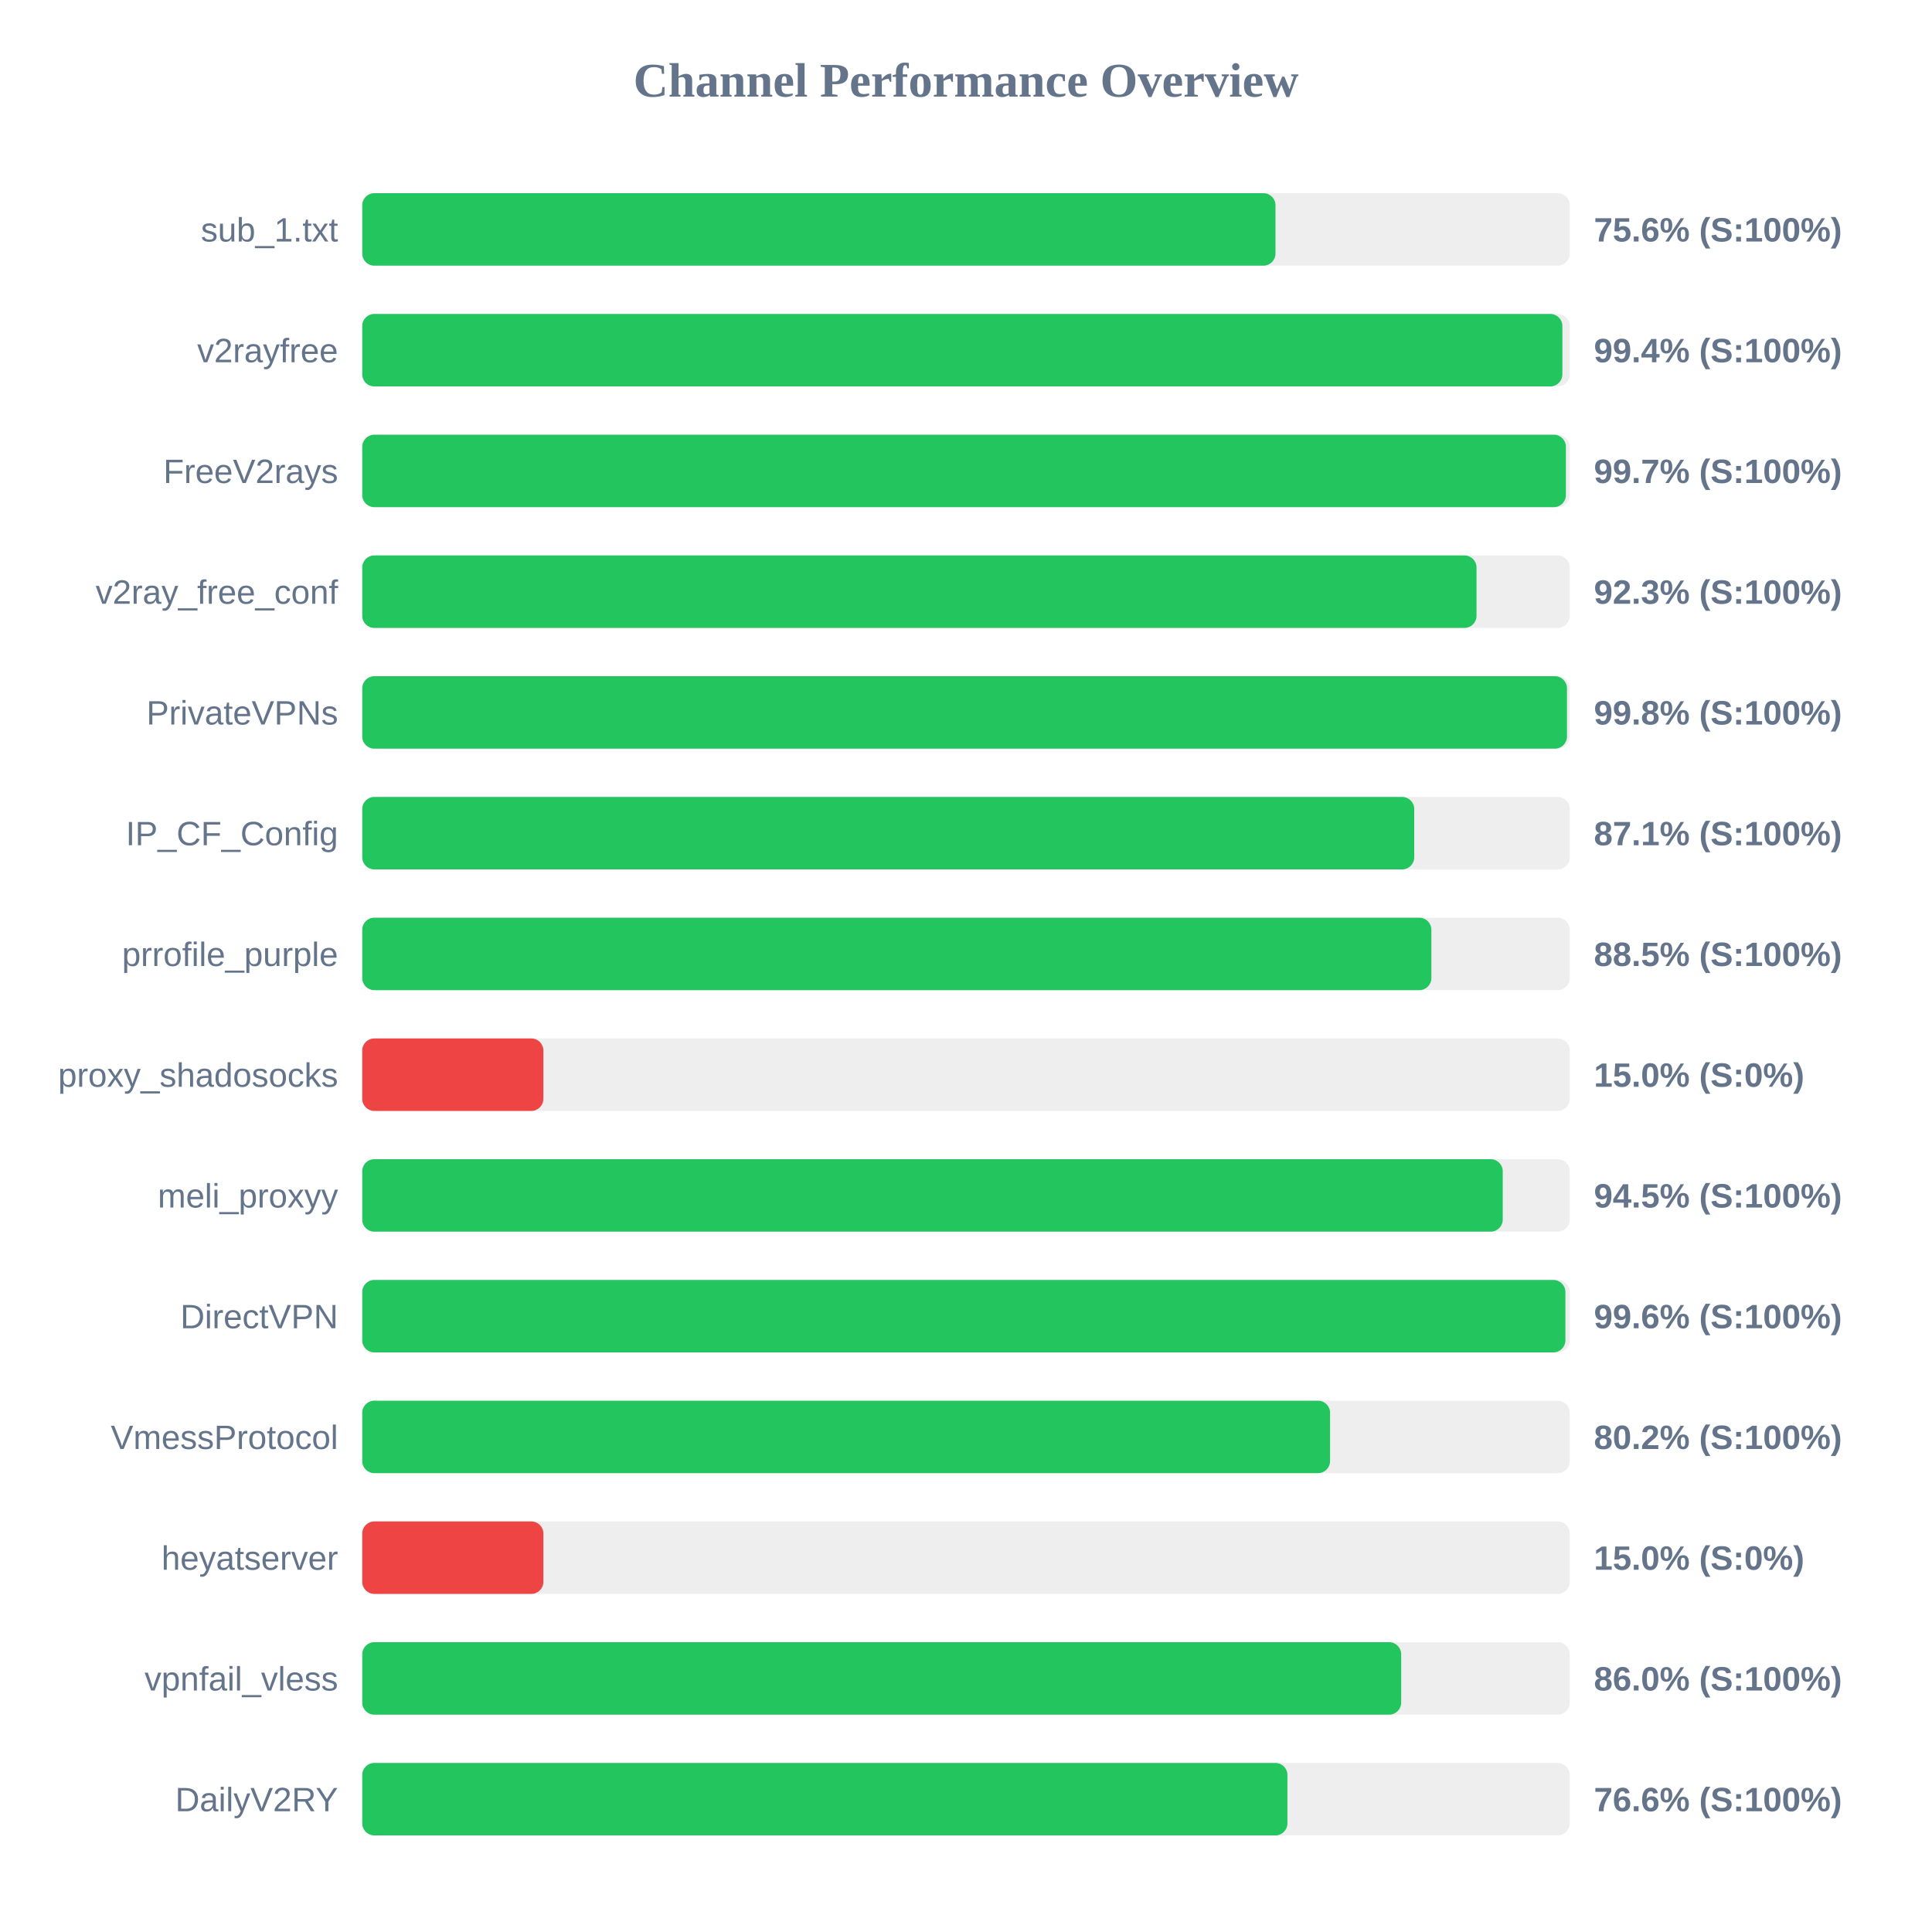
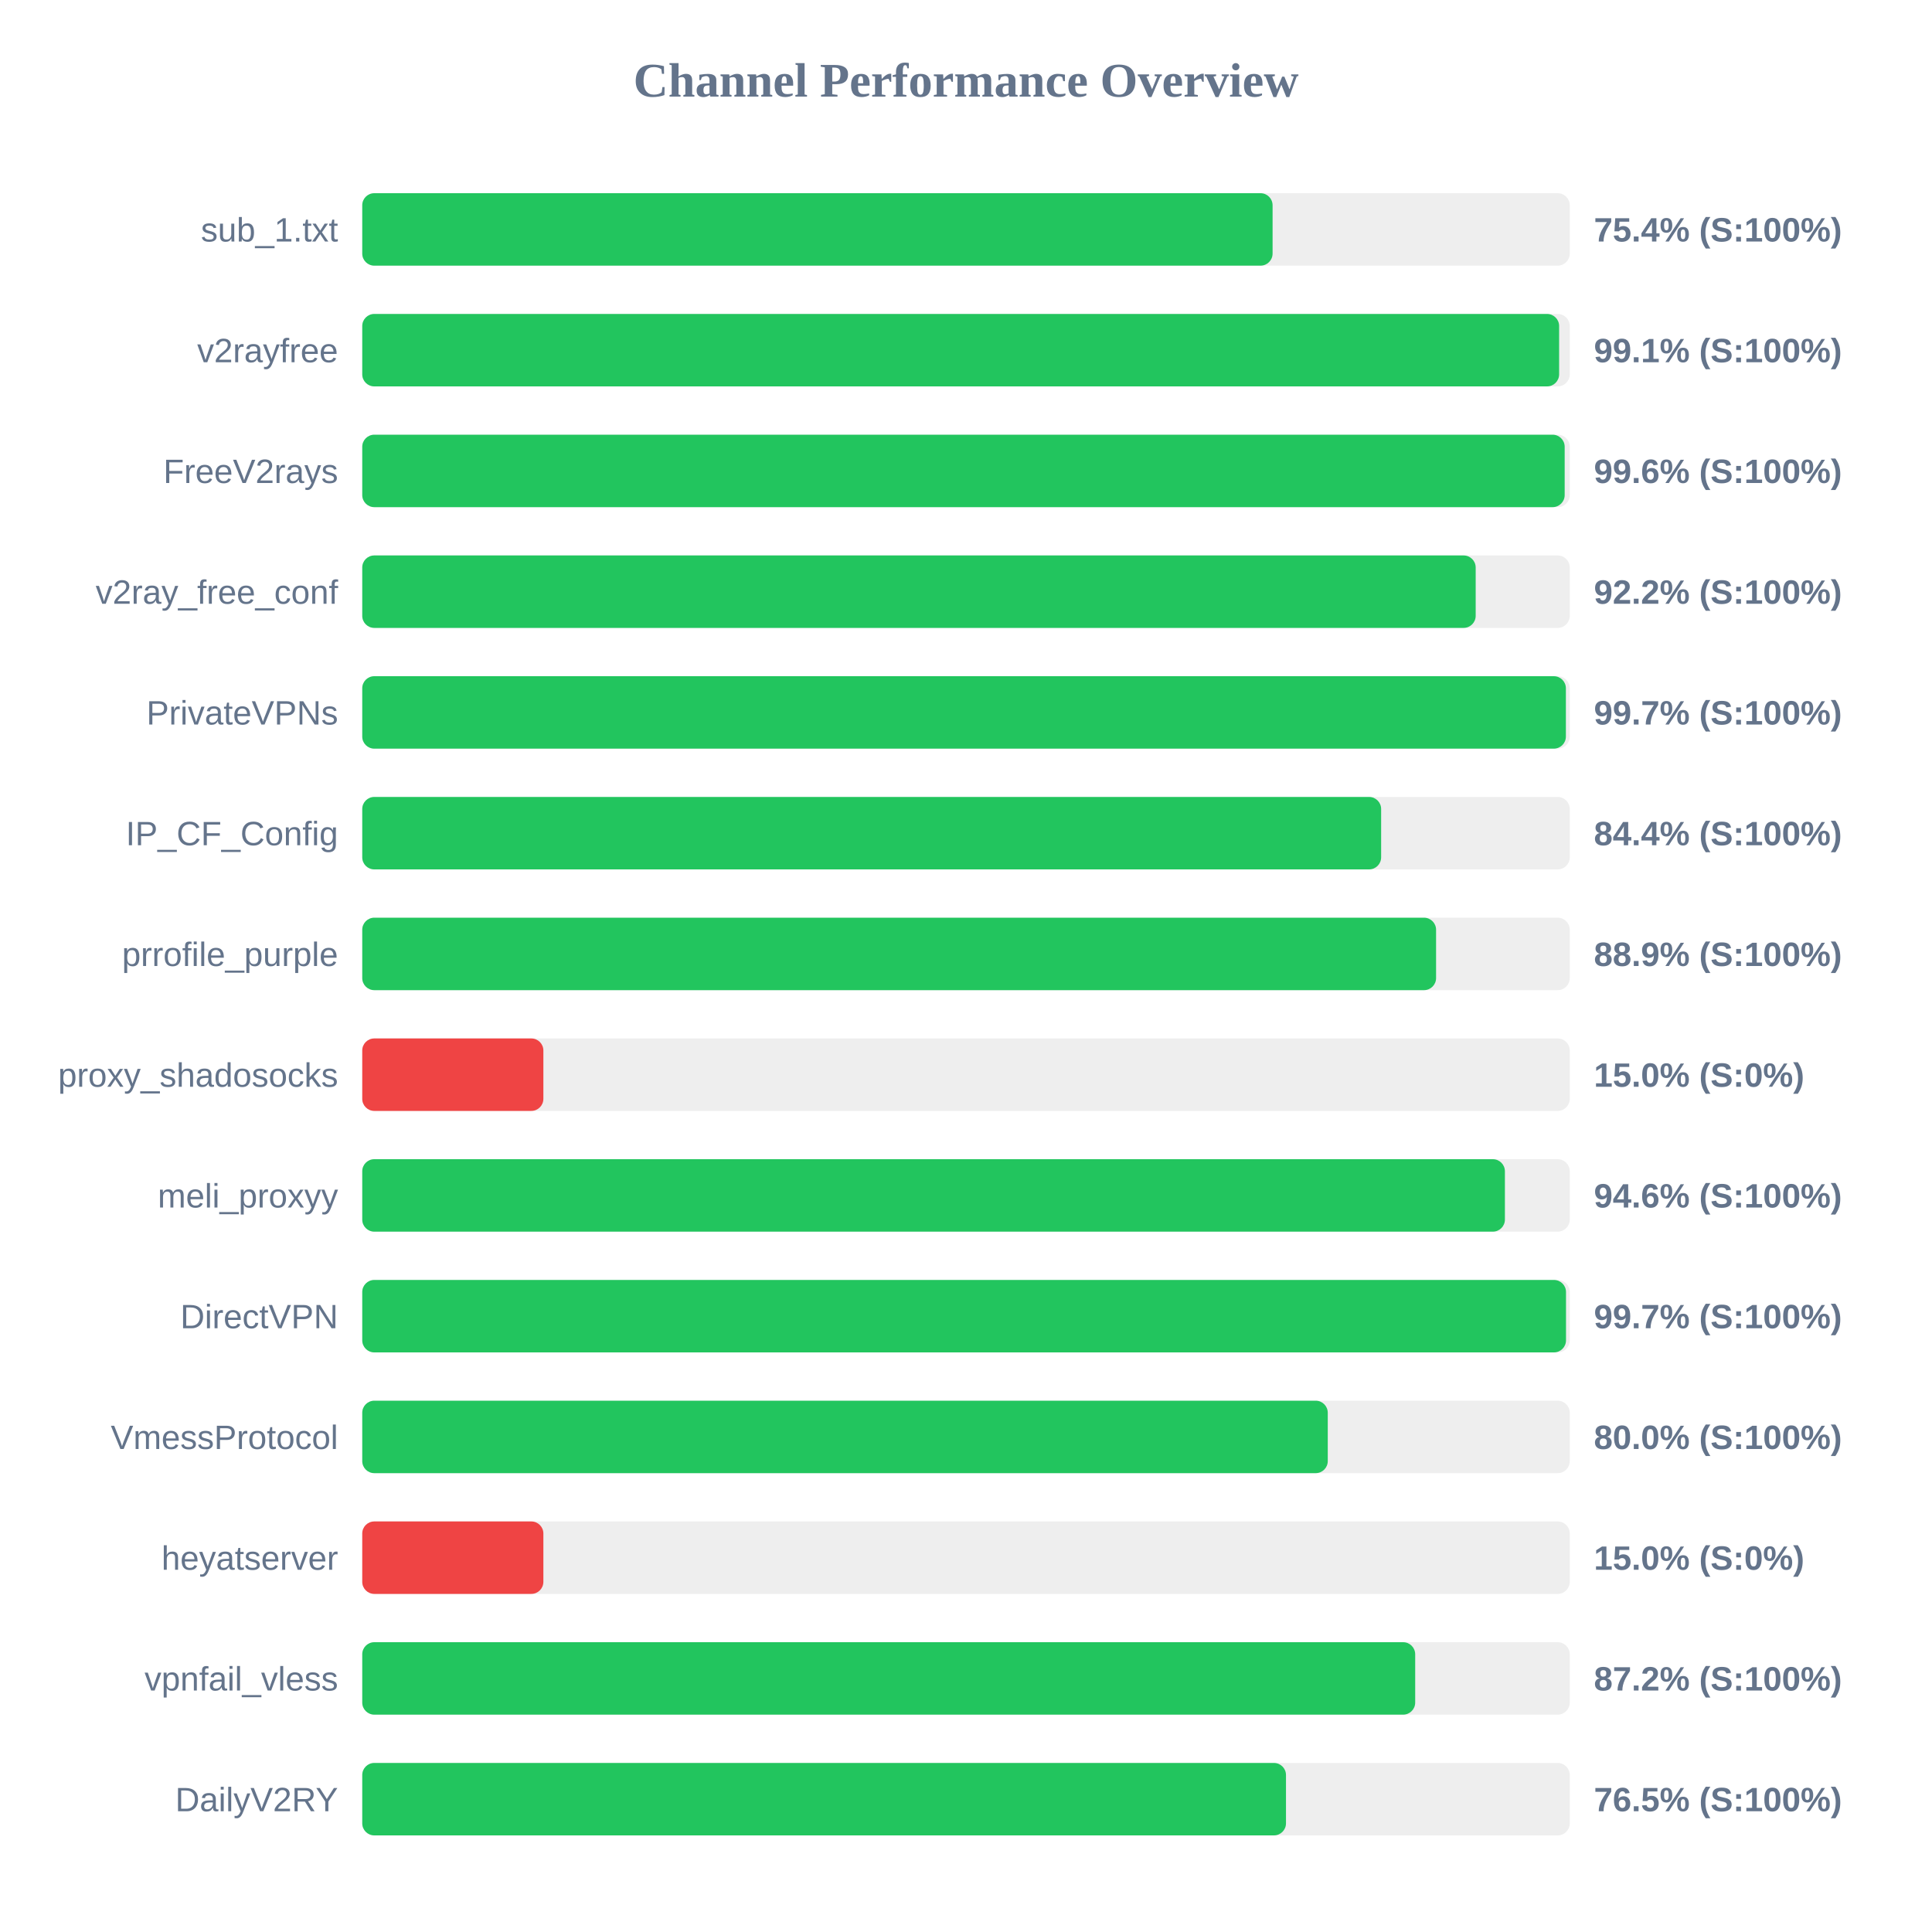
<svg xmlns="http://www.w3.org/2000/svg" width="800" height="800" version="1.1">
  <style>
        .row { font: 14px Arial; fill: #64748b; }
        .score { font: bold 14px Arial; fill: #64748b; }
    </style>
  <text x="400" y="40" text-anchor="middle" font-size="20px" font-weight="bold" fill="#64748b">Channel Performance Overview</text>
  <rect x="150" y="80" width="500" height="30" fill="#eee" rx="5" />
-   <rect x="150" y="80" width="378.15" height="30" fill="#22c55e" rx="5" />
+   <rect x="150" y="80" width="376.95" height="30" fill="#22c55e" rx="5" />
  <text x="140" y="100" text-anchor="end" class="row">sub_1.txt</text>
-   <text x="660" y="100" text-anchor="start" class="score">75.6% (S:100%)</text>
+   <text x="660" y="100" text-anchor="start" class="score">75.4% (S:100%)</text>
  <rect x="150" y="130" width="500" height="30" fill="#eee" rx="5" />
-   <rect x="150" y="130" width="496.95" height="30" fill="#22c55e" rx="5" />
+   <rect x="150" y="130" width="495.6" height="30" fill="#22c55e" rx="5" />
  <text x="140" y="150" text-anchor="end" class="row">v2rayfree</text>
-   <text x="660" y="150" text-anchor="start" class="score">99.4% (S:100%)</text>
+   <text x="660" y="150" text-anchor="start" class="score">99.1% (S:100%)</text>
  <rect x="150" y="180" width="500" height="30" fill="#eee" rx="5" />
-   <rect x="150" y="180" width="498.4" height="30" fill="#22c55e" rx="5" />
+   <rect x="150" y="180" width="497.9" height="30" fill="#22c55e" rx="5" />
  <text x="140" y="200" text-anchor="end" class="row">FreeV2rays</text>
-   <text x="660" y="200" text-anchor="start" class="score">99.7% (S:100%)</text>
+   <text x="660" y="200" text-anchor="start" class="score">99.6% (S:100%)</text>
  <rect x="150" y="230" width="500" height="30" fill="#eee" rx="5" />
-   <rect x="150" y="230" width="461.4" height="30" fill="#22c55e" rx="5" />
+   <rect x="150" y="230" width="461.05" height="30" fill="#22c55e" rx="5" />
  <text x="140" y="250" text-anchor="end" class="row">v2ray_free_conf</text>
-   <text x="660" y="250" text-anchor="start" class="score">92.3% (S:100%)</text>
+   <text x="660" y="250" text-anchor="start" class="score">92.2% (S:100%)</text>
  <rect x="150" y="280" width="500" height="30" fill="#eee" rx="5" />
-   <rect x="150" y="280" width="498.85" height="30" fill="#22c55e" rx="5" />
+   <rect x="150" y="280" width="498.4" height="30" fill="#22c55e" rx="5" />
  <text x="140" y="300" text-anchor="end" class="row">PrivateVPNs</text>
-   <text x="660" y="300" text-anchor="start" class="score">99.8% (S:100%)</text>
+   <text x="660" y="300" text-anchor="start" class="score">99.7% (S:100%)</text>
  <rect x="150" y="330" width="500" height="30" fill="#eee" rx="5" />
-   <rect x="150" y="330" width="435.6" height="30" fill="#22c55e" rx="5" />
+   <rect x="150" y="330" width="421.9" height="30" fill="#22c55e" rx="5" />
  <text x="140" y="350" text-anchor="end" class="row">IP_CF_Config</text>
-   <text x="660" y="350" text-anchor="start" class="score">87.1% (S:100%)</text>
+   <text x="660" y="350" text-anchor="start" class="score">84.4% (S:100%)</text>
  <rect x="150" y="380" width="500" height="30" fill="#eee" rx="5" />
-   <rect x="150" y="380" width="442.7" height="30" fill="#22c55e" rx="5" />
+   <rect x="150" y="380" width="444.65" height="30" fill="#22c55e" rx="5" />
  <text x="140" y="400" text-anchor="end" class="row">prrofile_purple</text>
-   <text x="660" y="400" text-anchor="start" class="score">88.5% (S:100%)</text>
+   <text x="660" y="400" text-anchor="start" class="score">88.9% (S:100%)</text>
  <rect x="150" y="430" width="500" height="30" fill="#eee" rx="5" />
  <rect x="150" y="430" width="75.0" height="30" fill="#ef4444" rx="5" />
  <text x="140" y="450" text-anchor="end" class="row">proxy_shadosocks</text>
  <text x="660" y="450" text-anchor="start" class="score">15.0% (S:0%)</text>
  <rect x="150" y="480" width="500" height="30" fill="#eee" rx="5" />
-   <rect x="150" y="480" width="472.25" height="30" fill="#22c55e" rx="5" />
+   <rect x="150" y="480" width="473.15" height="30" fill="#22c55e" rx="5" />
  <text x="140" y="500" text-anchor="end" class="row">meli_proxyy</text>
-   <text x="660" y="500" text-anchor="start" class="score">94.5% (S:100%)</text>
+   <text x="660" y="500" text-anchor="start" class="score">94.6% (S:100%)</text>
  <rect x="150" y="530" width="500" height="30" fill="#eee" rx="5" />
-   <rect x="150" y="530" width="498.2" height="30" fill="#22c55e" rx="5" />
+   <rect x="150" y="530" width="498.45" height="30" fill="#22c55e" rx="5" />
  <text x="140" y="550" text-anchor="end" class="row">DirectVPN</text>
-   <text x="660" y="550" text-anchor="start" class="score">99.6% (S:100%)</text>
+   <text x="660" y="550" text-anchor="start" class="score">99.7% (S:100%)</text>
  <rect x="150" y="580" width="500" height="30" fill="#eee" rx="5" />
-   <rect x="150" y="580" width="400.75" height="30" fill="#22c55e" rx="5" />
+   <rect x="150" y="580" width="399.8" height="30" fill="#22c55e" rx="5" />
  <text x="140" y="600" text-anchor="end" class="row">VmessProtocol</text>
-   <text x="660" y="600" text-anchor="start" class="score">80.2% (S:100%)</text>
+   <text x="660" y="600" text-anchor="start" class="score">80.0% (S:100%)</text>
  <rect x="150" y="630" width="500" height="30" fill="#eee" rx="5" />
  <rect x="150" y="630" width="75.0" height="30" fill="#ef4444" rx="5" />
  <text x="140" y="650" text-anchor="end" class="row">heyatserver</text>
  <text x="660" y="650" text-anchor="start" class="score">15.0% (S:0%)</text>
  <rect x="150" y="680" width="500" height="30" fill="#eee" rx="5" />
-   <rect x="150" y="680" width="430.2" height="30" fill="#22c55e" rx="5" />
+   <rect x="150" y="680" width="436.0" height="30" fill="#22c55e" rx="5" />
  <text x="140" y="700" text-anchor="end" class="row">vpnfail_vless</text>
-   <text x="660" y="700" text-anchor="start" class="score">86.0% (S:100%)</text>
+   <text x="660" y="700" text-anchor="start" class="score">87.2% (S:100%)</text>
  <rect x="150" y="730" width="500" height="30" fill="#eee" rx="5" />
-   <rect x="150" y="730" width="383.1" height="30" fill="#22c55e" rx="5" />
+   <rect x="150" y="730" width="382.5" height="30" fill="#22c55e" rx="5" />
  <text x="140" y="750" text-anchor="end" class="row">DailyV2RY</text>
-   <text x="660" y="750" text-anchor="start" class="score">76.6% (S:100%)</text>
+   <text x="660" y="750" text-anchor="start" class="score">76.5% (S:100%)</text>
</svg>
